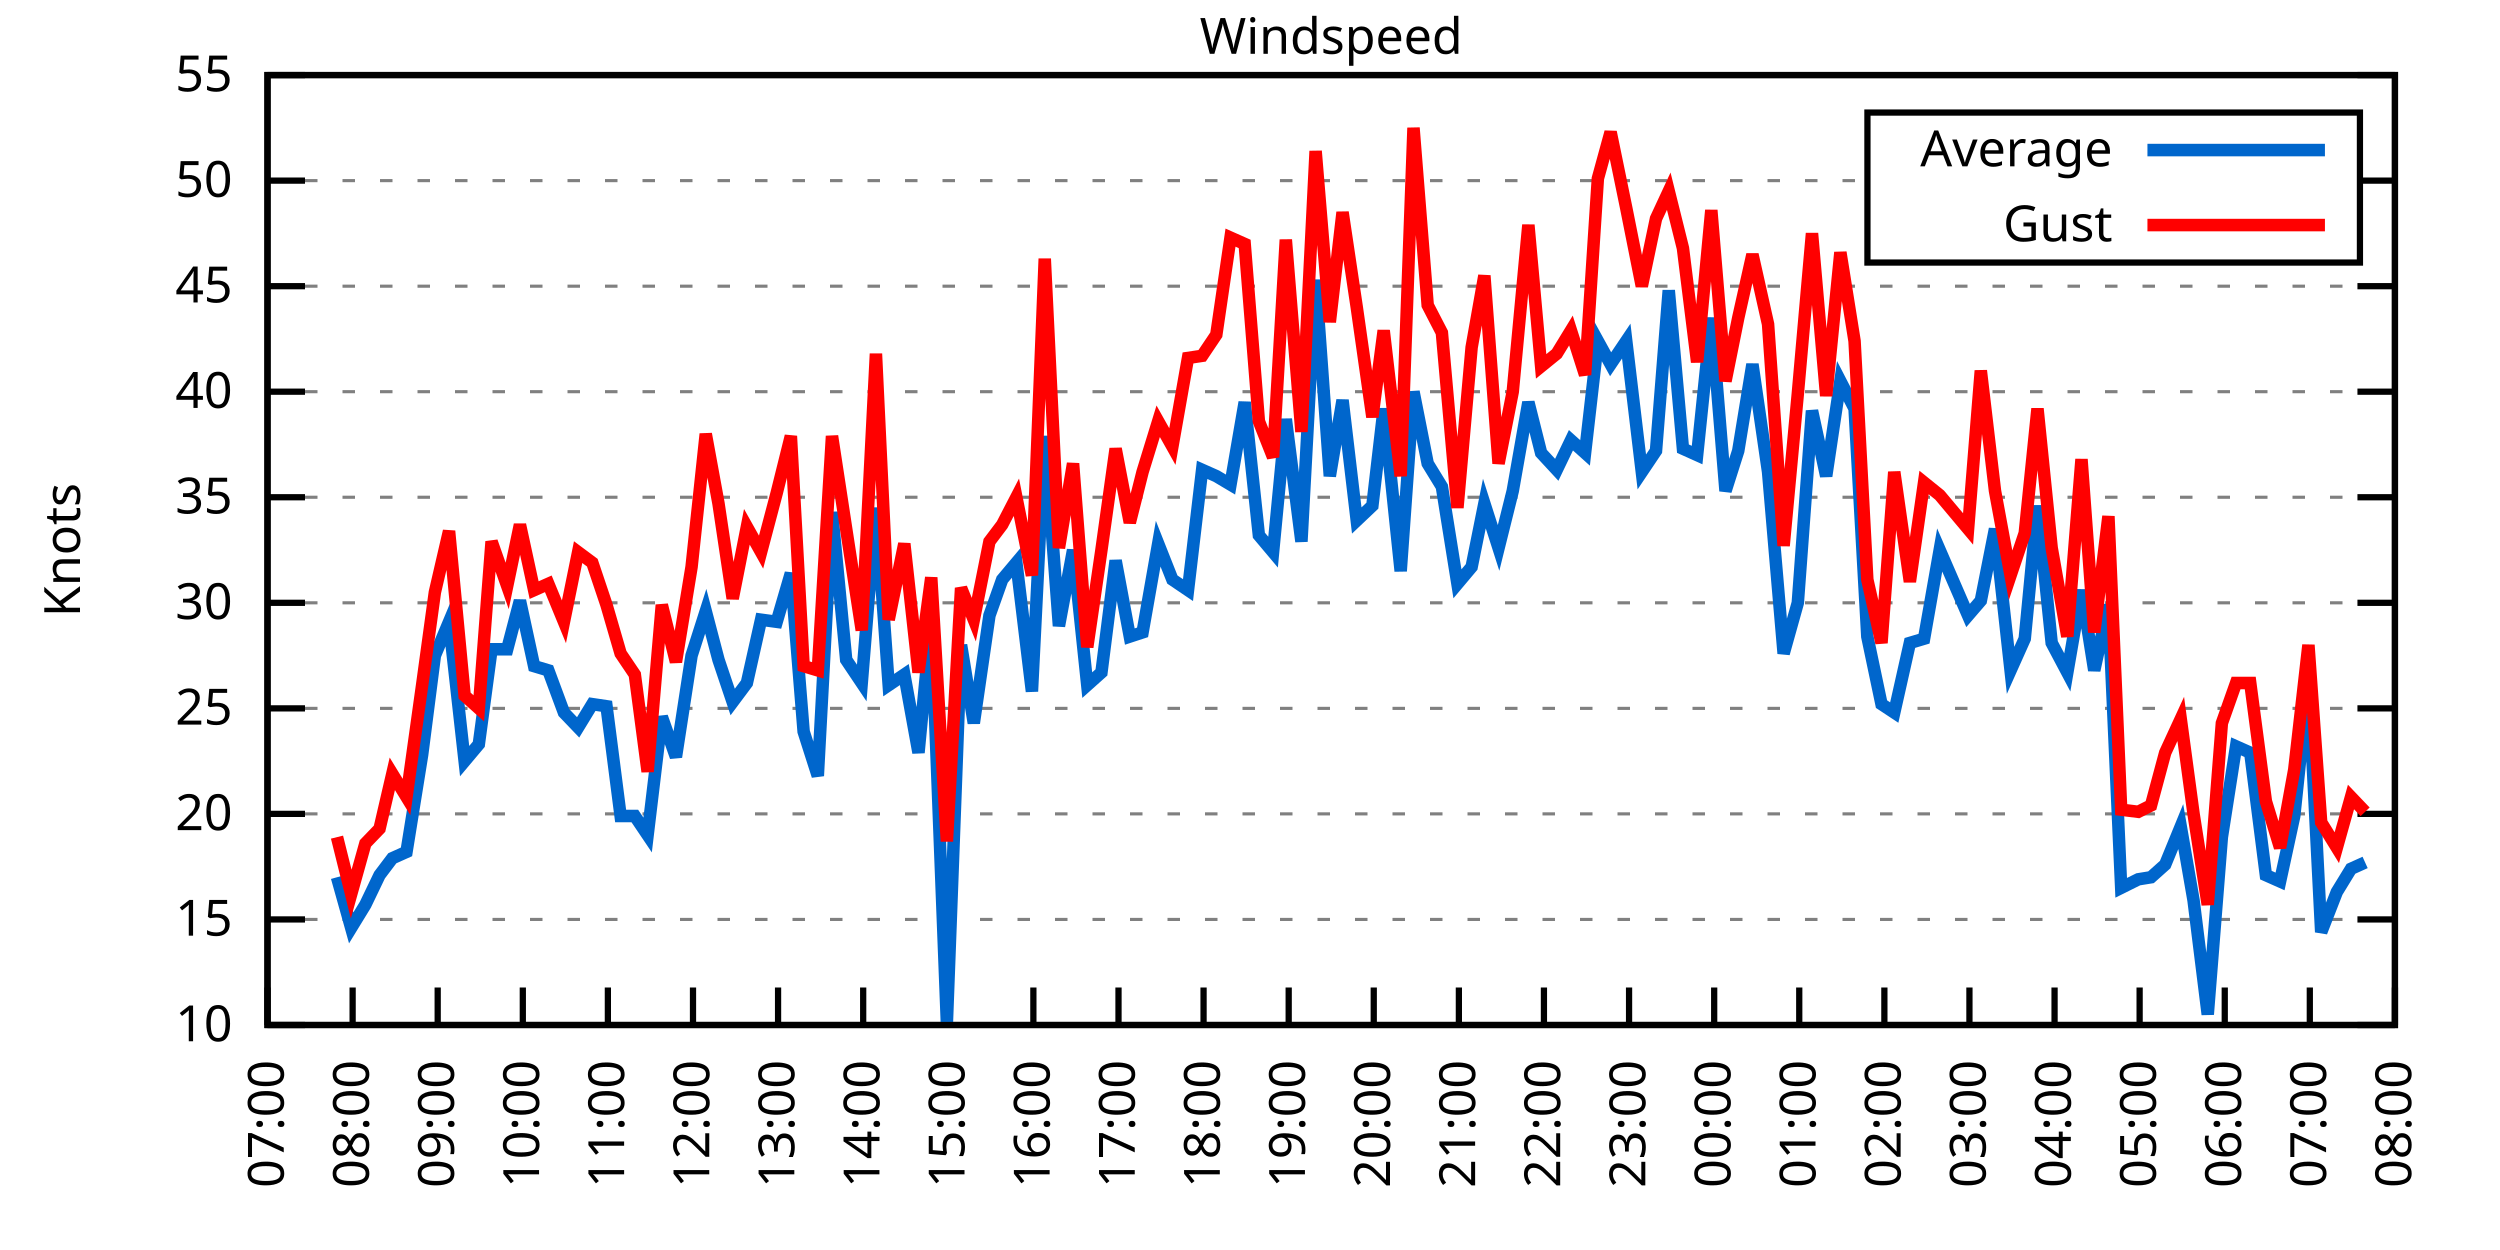
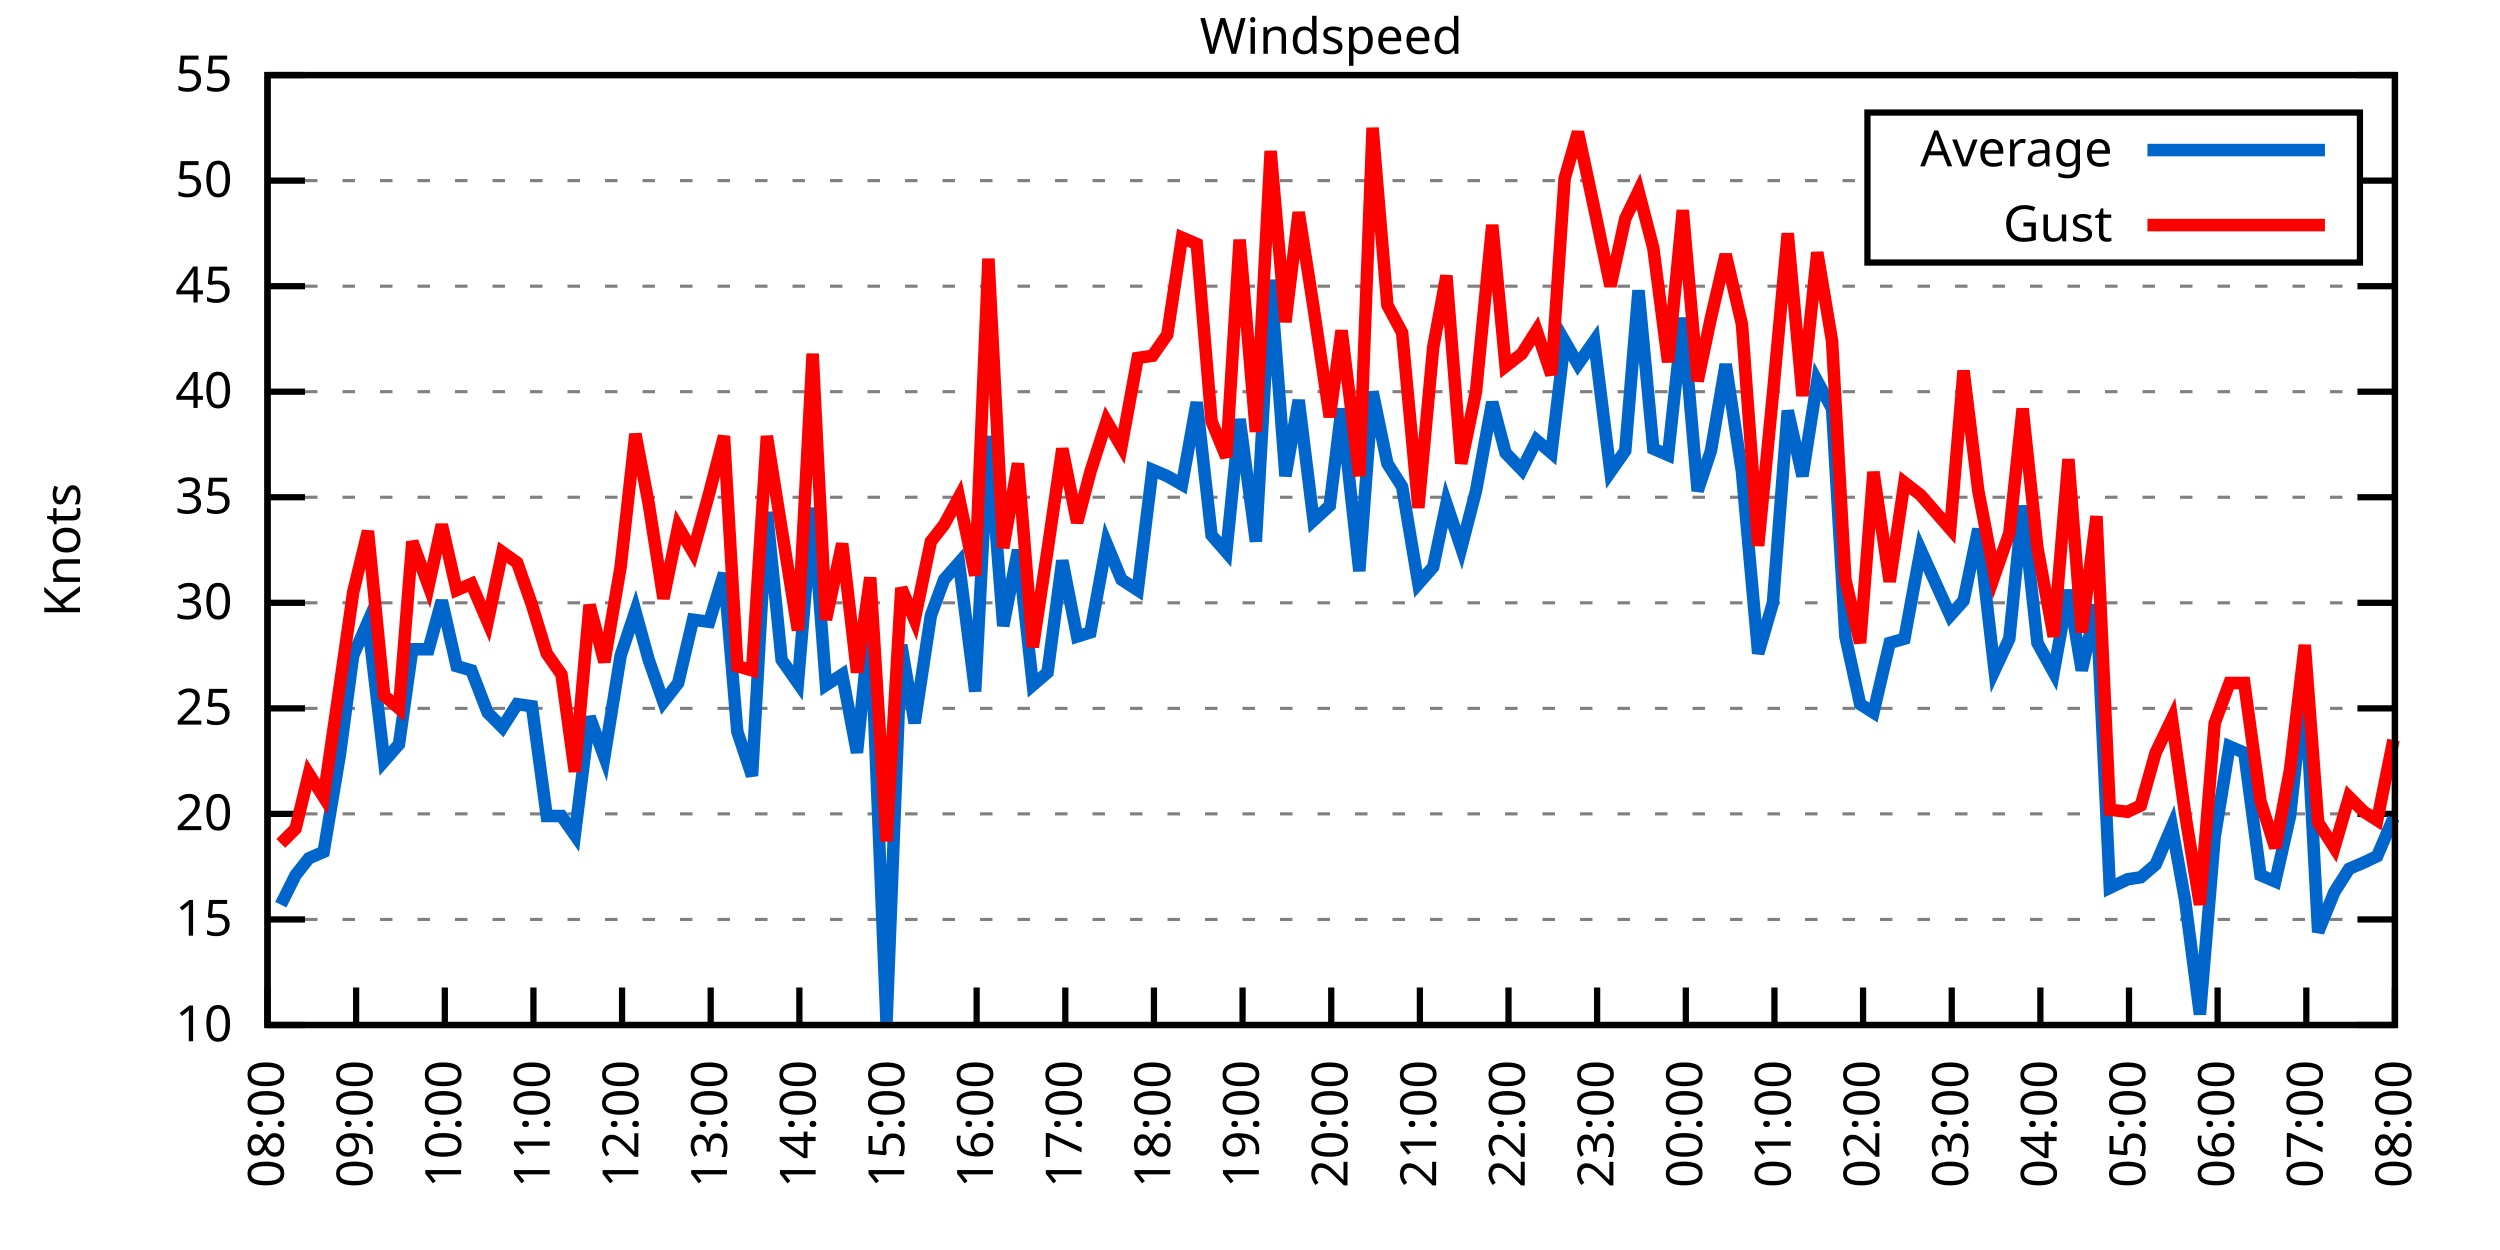
<svg xmlns="http://www.w3.org/2000/svg" xmlns:xlink="http://www.w3.org/1999/xlink" width="400" height="200" viewBox="0 0 400 200">
  <g id="gnuplot_canvas">
    <rect x="0" y="0" width="400" height="200" fill="none" />
    <defs>
      <circle id="gpDot" r="0.5" stroke-width="0.5" stroke="currentColor" />
      <path id="gpPt0" stroke-width="0.333" stroke="currentColor" d="M-1,0 h2 M0,-1 v2" />
      <path id="gpPt1" stroke-width="0.333" stroke="currentColor" d="M-1,-1 L1,1 M1,-1 L-1,1" />
      <path id="gpPt2" stroke-width="0.333" stroke="currentColor" d="M-1,0 L1,0 M0,-1 L0,1 M-1,-1 L1,1 M-1,1 L1,-1" />
      <rect id="gpPt3" stroke-width="0.333" stroke="currentColor" x="-1" y="-1" width="2" height="2" />
      <rect id="gpPt4" stroke-width="0.333" stroke="currentColor" fill="currentColor" x="-1" y="-1" width="2" height="2" />
      <circle id="gpPt5" stroke-width="0.333" stroke="currentColor" cx="0" cy="0" r="1" />
      <use xlink:href="#gpPt5" id="gpPt6" fill="currentColor" stroke="none" />
      <path id="gpPt7" stroke-width="0.333" stroke="currentColor" d="M0,-1.33 L-1.33,0.67 L1.33,0.67 z" />
      <use xlink:href="#gpPt7" id="gpPt8" fill="currentColor" stroke="none" />
      <use xlink:href="#gpPt7" id="gpPt9" stroke="currentColor" transform="rotate(180)" />
      <use xlink:href="#gpPt9" id="gpPt10" fill="currentColor" stroke="none" />
      <use xlink:href="#gpPt3" id="gpPt11" stroke="currentColor" transform="rotate(45)" />
      <use xlink:href="#gpPt11" id="gpPt12" fill="currentColor" stroke="none" />
      <path id="gpPt13" stroke-width="0.333" stroke="currentColor" d="M0,1.330 L1.265,0.411 L0.782,-1.067 L-0.782,-1.076 L-1.265,0.411 z" />
      <use xlink:href="#gpPt13" id="gpPt14" fill="currentColor" stroke="none" />
      <filter id="textbox" filterUnits="objectBoundingBox" x="0" y="0" height="1" width="1">
        <feFlood flood-color="white" flood-opacity="1" result="bgnd" />
        <feComposite in="SourceGraphic" in2="bgnd" operator="atop" />
      </filter>
      <filter id="greybox" filterUnits="objectBoundingBox" x="0" y="0" height="1" width="1">
        <feFlood flood-color="lightgrey" flood-opacity="1" result="grey" />
        <feComposite in="SourceGraphic" in2="grey" operator="atop" />
      </filter>
    </defs>
    <g fill="none" color="white" stroke="currentColor" stroke-width="1.00" stroke-linecap="butt" stroke-linejoin="miter">
</g>
    <g fill="none" color="black" stroke="currentColor" stroke-width="1.00" stroke-linecap="butt" stroke-linejoin="miter">
      <g stroke="none" shape-rendering="crispEdges">
        <polygon fill="rgb(255, 255, 255)" points="42.80,164.00 383.18,164.00 383.18,12.02 42.80,12.02 " />
      </g>
    </g>
    <g fill="none" color="black" stroke="currentColor" stroke-width="1.00" stroke-linecap="butt" stroke-linejoin="miter">
</g>
    <g fill="none" color="black" stroke="black" stroke-width="0.50" stroke-linecap="butt" stroke-linejoin="miter">
</g>
    <g fill="none" color="gray" stroke="currentColor" stroke-width="0.50" stroke-linecap="butt" stroke-linejoin="miter">
      <path stroke="gray" stroke-dasharray="2,4" class="gridline" d="M42.80,164.00 L383.19,164.00  " />
    </g>
    <g fill="none" color="gray" stroke="gray" stroke-width="1.00" stroke-linecap="butt" stroke-linejoin="miter">
</g>
    <g fill="none" color="black" stroke="currentColor" stroke-width="1.00" stroke-linecap="butt" stroke-linejoin="miter">
      <path stroke="black" d="M42.80,164.00 L48.80,164.00 M383.19,164.00 L377.19,164.00  " />
      <g transform="translate(37.20,166.60)" stroke="none" fill="black" font-family="Sans" font-size="8.00" text-anchor="end">
        <text>
          <tspan font-family="Sans"> 10</tspan>
        </text>
      </g>
    </g>
    <g fill="none" color="black" stroke="currentColor" stroke-width="1.00" stroke-linecap="butt" stroke-linejoin="miter">
</g>
    <g fill="none" color="black" stroke="black" stroke-width="0.50" stroke-linecap="butt" stroke-linejoin="miter">
</g>
    <g fill="none" color="gray" stroke="currentColor" stroke-width="0.50" stroke-linecap="butt" stroke-linejoin="miter">
      <path stroke="gray" stroke-dasharray="2,4" class="gridline" d="M42.80,147.11 L383.19,147.11  " />
    </g>
    <g fill="none" color="gray" stroke="gray" stroke-width="1.00" stroke-linecap="butt" stroke-linejoin="miter">
</g>
    <g fill="none" color="black" stroke="currentColor" stroke-width="1.00" stroke-linecap="butt" stroke-linejoin="miter">
      <path stroke="black" d="M42.80,147.11 L48.80,147.11 M383.19,147.11 L377.19,147.11  " />
      <g transform="translate(37.20,149.71)" stroke="none" fill="black" font-family="Sans" font-size="8.00" text-anchor="end">
        <text>
          <tspan font-family="Sans"> 15</tspan>
        </text>
      </g>
    </g>
    <g fill="none" color="black" stroke="currentColor" stroke-width="1.00" stroke-linecap="butt" stroke-linejoin="miter">
</g>
    <g fill="none" color="black" stroke="black" stroke-width="0.50" stroke-linecap="butt" stroke-linejoin="miter">
</g>
    <g fill="none" color="gray" stroke="currentColor" stroke-width="0.50" stroke-linecap="butt" stroke-linejoin="miter">
      <path stroke="gray" stroke-dasharray="2,4" class="gridline" d="M42.80,130.22 L383.19,130.22  " />
    </g>
    <g fill="none" color="gray" stroke="gray" stroke-width="1.00" stroke-linecap="butt" stroke-linejoin="miter">
</g>
    <g fill="none" color="black" stroke="currentColor" stroke-width="1.00" stroke-linecap="butt" stroke-linejoin="miter">
      <path stroke="black" d="M42.80,130.22 L48.80,130.22 M383.19,130.22 L377.19,130.22  " />
      <g transform="translate(37.20,132.82)" stroke="none" fill="black" font-family="Sans" font-size="8.00" text-anchor="end">
        <text>
          <tspan font-family="Sans"> 20</tspan>
        </text>
      </g>
    </g>
    <g fill="none" color="black" stroke="currentColor" stroke-width="1.00" stroke-linecap="butt" stroke-linejoin="miter">
</g>
    <g fill="none" color="black" stroke="black" stroke-width="0.50" stroke-linecap="butt" stroke-linejoin="miter">
</g>
    <g fill="none" color="gray" stroke="currentColor" stroke-width="0.50" stroke-linecap="butt" stroke-linejoin="miter">
      <path stroke="gray" stroke-dasharray="2,4" class="gridline" d="M42.80,113.34 L383.19,113.34  " />
    </g>
    <g fill="none" color="gray" stroke="gray" stroke-width="1.00" stroke-linecap="butt" stroke-linejoin="miter">
</g>
    <g fill="none" color="black" stroke="currentColor" stroke-width="1.00" stroke-linecap="butt" stroke-linejoin="miter">
      <path stroke="black" d="M42.80,113.34 L48.80,113.34 M383.19,113.34 L377.19,113.34  " />
      <g transform="translate(37.20,115.94)" stroke="none" fill="black" font-family="Sans" font-size="8.00" text-anchor="end">
        <text>
          <tspan font-family="Sans"> 25</tspan>
        </text>
      </g>
    </g>
    <g fill="none" color="black" stroke="currentColor" stroke-width="1.00" stroke-linecap="butt" stroke-linejoin="miter">
</g>
    <g fill="none" color="black" stroke="black" stroke-width="0.50" stroke-linecap="butt" stroke-linejoin="miter">
</g>
    <g fill="none" color="gray" stroke="currentColor" stroke-width="0.50" stroke-linecap="butt" stroke-linejoin="miter">
      <path stroke="gray" stroke-dasharray="2,4" class="gridline" d="M42.80,96.45 L383.19,96.45  " />
    </g>
    <g fill="none" color="gray" stroke="gray" stroke-width="1.00" stroke-linecap="butt" stroke-linejoin="miter">
</g>
    <g fill="none" color="black" stroke="currentColor" stroke-width="1.00" stroke-linecap="butt" stroke-linejoin="miter">
      <path stroke="black" d="M42.80,96.45 L48.80,96.45 M383.19,96.45 L377.19,96.45  " />
      <g transform="translate(37.20,99.05)" stroke="none" fill="black" font-family="Sans" font-size="8.00" text-anchor="end">
        <text>
          <tspan font-family="Sans"> 30</tspan>
        </text>
      </g>
    </g>
    <g fill="none" color="black" stroke="currentColor" stroke-width="1.00" stroke-linecap="butt" stroke-linejoin="miter">
</g>
    <g fill="none" color="black" stroke="black" stroke-width="0.50" stroke-linecap="butt" stroke-linejoin="miter">
</g>
    <g fill="none" color="gray" stroke="currentColor" stroke-width="0.50" stroke-linecap="butt" stroke-linejoin="miter">
      <path stroke="gray" stroke-dasharray="2,4" class="gridline" d="M42.80,79.56 L383.19,79.56  " />
    </g>
    <g fill="none" color="gray" stroke="gray" stroke-width="1.00" stroke-linecap="butt" stroke-linejoin="miter">
</g>
    <g fill="none" color="black" stroke="currentColor" stroke-width="1.00" stroke-linecap="butt" stroke-linejoin="miter">
      <path stroke="black" d="M42.80,79.56 L48.80,79.56 M383.19,79.56 L377.19,79.56  " />
      <g transform="translate(37.20,82.16)" stroke="none" fill="black" font-family="Sans" font-size="8.00" text-anchor="end">
        <text>
          <tspan font-family="Sans"> 35</tspan>
        </text>
      </g>
    </g>
    <g fill="none" color="black" stroke="currentColor" stroke-width="1.00" stroke-linecap="butt" stroke-linejoin="miter">
</g>
    <g fill="none" color="black" stroke="black" stroke-width="0.50" stroke-linecap="butt" stroke-linejoin="miter">
</g>
    <g fill="none" color="gray" stroke="currentColor" stroke-width="0.50" stroke-linecap="butt" stroke-linejoin="miter">
      <path stroke="gray" stroke-dasharray="2,4" class="gridline" d="M42.80,62.67 L383.19,62.67  " />
    </g>
    <g fill="none" color="gray" stroke="gray" stroke-width="1.00" stroke-linecap="butt" stroke-linejoin="miter">
</g>
    <g fill="none" color="black" stroke="currentColor" stroke-width="1.00" stroke-linecap="butt" stroke-linejoin="miter">
      <path stroke="black" d="M42.80,62.67 L48.80,62.67 M383.19,62.67 L377.19,62.67  " />
      <g transform="translate(37.20,65.27)" stroke="none" fill="black" font-family="Sans" font-size="8.00" text-anchor="end">
        <text>
          <tspan font-family="Sans"> 40</tspan>
        </text>
      </g>
    </g>
    <g fill="none" color="black" stroke="currentColor" stroke-width="1.00" stroke-linecap="butt" stroke-linejoin="miter">
</g>
    <g fill="none" color="black" stroke="black" stroke-width="0.50" stroke-linecap="butt" stroke-linejoin="miter">
</g>
    <g fill="none" color="gray" stroke="currentColor" stroke-width="0.50" stroke-linecap="butt" stroke-linejoin="miter">
      <path stroke="gray" stroke-dasharray="2,4" class="gridline" d="M42.80,45.79 L383.19,45.79  " />
    </g>
    <g fill="none" color="gray" stroke="gray" stroke-width="1.00" stroke-linecap="butt" stroke-linejoin="miter">
</g>
    <g fill="none" color="black" stroke="currentColor" stroke-width="1.00" stroke-linecap="butt" stroke-linejoin="miter">
      <path stroke="black" d="M42.80,45.79 L48.80,45.79 M383.19,45.79 L377.19,45.79  " />
      <g transform="translate(37.20,48.39)" stroke="none" fill="black" font-family="Sans" font-size="8.00" text-anchor="end">
        <text>
          <tspan font-family="Sans"> 45</tspan>
        </text>
      </g>
    </g>
    <g fill="none" color="black" stroke="currentColor" stroke-width="1.00" stroke-linecap="butt" stroke-linejoin="miter">
</g>
    <g fill="none" color="black" stroke="black" stroke-width="0.50" stroke-linecap="butt" stroke-linejoin="miter">
</g>
    <g fill="none" color="gray" stroke="currentColor" stroke-width="0.50" stroke-linecap="butt" stroke-linejoin="miter">
      <path stroke="gray" stroke-dasharray="2,4" class="gridline" d="M42.80,28.90 L298.79,28.90 M377.59,28.90 L383.19,28.90  " />
    </g>
    <g fill="none" color="gray" stroke="gray" stroke-width="1.00" stroke-linecap="butt" stroke-linejoin="miter">
</g>
    <g fill="none" color="black" stroke="currentColor" stroke-width="1.00" stroke-linecap="butt" stroke-linejoin="miter">
      <path stroke="black" d="M42.80,28.90 L48.80,28.90 M383.19,28.90 L377.19,28.90  " />
      <g transform="translate(37.20,31.50)" stroke="none" fill="black" font-family="Sans" font-size="8.00" text-anchor="end">
        <text>
          <tspan font-family="Sans"> 50</tspan>
        </text>
      </g>
    </g>
    <g fill="none" color="black" stroke="currentColor" stroke-width="1.00" stroke-linecap="butt" stroke-linejoin="miter">
</g>
    <g fill="none" color="black" stroke="black" stroke-width="0.50" stroke-linecap="butt" stroke-linejoin="miter">
</g>
    <g fill="none" color="gray" stroke="currentColor" stroke-width="0.50" stroke-linecap="butt" stroke-linejoin="miter">
      <path stroke="gray" stroke-dasharray="2,4" class="gridline" d="M42.80,12.01 L383.19,12.01  " />
    </g>
    <g fill="none" color="gray" stroke="gray" stroke-width="1.00" stroke-linecap="butt" stroke-linejoin="miter">
</g>
    <g fill="none" color="black" stroke="currentColor" stroke-width="1.00" stroke-linecap="butt" stroke-linejoin="miter">
      <path stroke="black" d="M42.80,12.01 L48.80,12.01 M383.19,12.01 L377.19,12.01  " />
      <g transform="translate(37.20,14.61)" stroke="none" fill="black" font-family="Sans" font-size="8.00" text-anchor="end">
        <text>
          <tspan font-family="Sans"> 55</tspan>
        </text>
      </g>
    </g>
    <g fill="none" color="black" stroke="currentColor" stroke-width="1.00" stroke-linecap="butt" stroke-linejoin="miter">
      <path stroke="black" d="M42.80,164.00 L42.80,158.00  " />
      <g transform="translate(45.40,169.60) rotate(270.00)" stroke="none" fill="black" font-family="Sans" font-size="8.00" text-anchor="end">
        <text>
-           <tspan font-family="Sans">07:00</tspan>
-         </text>
-       </g>
-     </g>
-     <g fill="none" color="black" stroke="currentColor" stroke-width="1.00" stroke-linecap="butt" stroke-linejoin="miter">
-       <path stroke="black" d="M56.42,164.00 L56.42,158.00  " />
-       <g transform="translate(59.02,169.60) rotate(270.00)" stroke="none" fill="black" font-family="Sans" font-size="8.00" text-anchor="end">
-         <text>
          <tspan font-family="Sans">08:00</tspan>
        </text>
      </g>
    </g>
    <g fill="none" color="black" stroke="currentColor" stroke-width="1.00" stroke-linecap="butt" stroke-linejoin="miter">
-       <path stroke="black" d="M70.03,164.00 L70.03,158.00  " />
-       <g transform="translate(72.63,169.60) rotate(270.00)" stroke="none" fill="black" font-family="Sans" font-size="8.00" text-anchor="end">
+       <path stroke="black" d="M56.98,164.00 L56.98,158.00  " />
+       <g transform="translate(59.58,169.60) rotate(270.00)" stroke="none" fill="black" font-family="Sans" font-size="8.00" text-anchor="end">
        <text>
          <tspan font-family="Sans">09:00</tspan>
        </text>
      </g>
    </g>
    <g fill="none" color="black" stroke="currentColor" stroke-width="1.00" stroke-linecap="butt" stroke-linejoin="miter">
-       <path stroke="black" d="M83.65,164.00 L83.65,158.00  " />
-       <g transform="translate(86.25,169.60) rotate(270.00)" stroke="none" fill="black" font-family="Sans" font-size="8.00" text-anchor="end">
+       <path stroke="black" d="M71.17,164.00 L71.17,158.00  " />
+       <g transform="translate(73.77,169.60) rotate(270.00)" stroke="none" fill="black" font-family="Sans" font-size="8.00" text-anchor="end">
        <text>
          <tspan font-family="Sans">10:00</tspan>
        </text>
      </g>
    </g>
    <g fill="none" color="black" stroke="currentColor" stroke-width="1.00" stroke-linecap="butt" stroke-linejoin="miter">
-       <path stroke="black" d="M97.26,164.00 L97.26,158.00  " />
-       <g transform="translate(99.86,169.60) rotate(270.00)" stroke="none" fill="black" font-family="Sans" font-size="8.00" text-anchor="end">
+       <path stroke="black" d="M85.35,164.00 L85.35,158.00  " />
+       <g transform="translate(87.95,169.60) rotate(270.00)" stroke="none" fill="black" font-family="Sans" font-size="8.00" text-anchor="end">
        <text>
          <tspan font-family="Sans">11:00</tspan>
        </text>
      </g>
    </g>
    <g fill="none" color="black" stroke="currentColor" stroke-width="1.00" stroke-linecap="butt" stroke-linejoin="miter">
-       <path stroke="black" d="M110.88,164.00 L110.88,158.00  " />
-       <g transform="translate(113.48,169.60) rotate(270.00)" stroke="none" fill="black" font-family="Sans" font-size="8.00" text-anchor="end">
+       <path stroke="black" d="M99.53,164.00 L99.53,158.00  " />
+       <g transform="translate(102.13,169.60) rotate(270.00)" stroke="none" fill="black" font-family="Sans" font-size="8.00" text-anchor="end">
        <text>
          <tspan font-family="Sans">12:00</tspan>
        </text>
      </g>
    </g>
    <g fill="none" color="black" stroke="currentColor" stroke-width="1.00" stroke-linecap="butt" stroke-linejoin="miter">
-       <path stroke="black" d="M124.49,164.00 L124.49,158.00  " />
-       <g transform="translate(127.09,169.60) rotate(270.00)" stroke="none" fill="black" font-family="Sans" font-size="8.00" text-anchor="end">
+       <path stroke="black" d="M113.71,164.00 L113.71,158.00  " />
+       <g transform="translate(116.31,169.60) rotate(270.00)" stroke="none" fill="black" font-family="Sans" font-size="8.00" text-anchor="end">
        <text>
          <tspan font-family="Sans">13:00</tspan>
        </text>
      </g>
    </g>
    <g fill="none" color="black" stroke="currentColor" stroke-width="1.00" stroke-linecap="butt" stroke-linejoin="miter">
-       <path stroke="black" d="M138.11,164.00 L138.11,158.00  " />
-       <g transform="translate(140.71,169.60) rotate(270.00)" stroke="none" fill="black" font-family="Sans" font-size="8.00" text-anchor="end">
+       <path stroke="black" d="M127.90,164.00 L127.90,158.00  " />
+       <g transform="translate(130.50,169.60) rotate(270.00)" stroke="none" fill="black" font-family="Sans" font-size="8.00" text-anchor="end">
        <text>
          <tspan font-family="Sans">14:00</tspan>
        </text>
      </g>
    </g>
    <g fill="none" color="black" stroke="currentColor" stroke-width="1.00" stroke-linecap="butt" stroke-linejoin="miter">
-       <path stroke="black" d="M151.72,164.00 L151.72,158.00  " />
-       <g transform="translate(154.32,169.60) rotate(270.00)" stroke="none" fill="black" font-family="Sans" font-size="8.00" text-anchor="end">
+       <path stroke="black" d="M142.08,164.00 L142.08,158.00  " />
+       <g transform="translate(144.68,169.60) rotate(270.00)" stroke="none" fill="black" font-family="Sans" font-size="8.00" text-anchor="end">
        <text>
          <tspan font-family="Sans">15:00</tspan>
        </text>
      </g>
    </g>
    <g fill="none" color="black" stroke="currentColor" stroke-width="1.00" stroke-linecap="butt" stroke-linejoin="miter">
-       <path stroke="black" d="M165.34,164.00 L165.34,158.00  " />
-       <g transform="translate(167.94,169.60) rotate(270.00)" stroke="none" fill="black" font-family="Sans" font-size="8.00" text-anchor="end">
+       <path stroke="black" d="M156.26,164.00 L156.26,158.00  " />
+       <g transform="translate(158.86,169.60) rotate(270.00)" stroke="none" fill="black" font-family="Sans" font-size="8.00" text-anchor="end">
        <text>
          <tspan font-family="Sans">16:00</tspan>
        </text>
      </g>
    </g>
    <g fill="none" color="black" stroke="currentColor" stroke-width="1.00" stroke-linecap="butt" stroke-linejoin="miter">
-       <path stroke="black" d="M178.96,164.00 L178.96,158.00  " />
-       <g transform="translate(181.56,169.60) rotate(270.00)" stroke="none" fill="black" font-family="Sans" font-size="8.00" text-anchor="end">
+       <path stroke="black" d="M170.45,164.00 L170.45,158.00  " />
+       <g transform="translate(173.05,169.60) rotate(270.00)" stroke="none" fill="black" font-family="Sans" font-size="8.00" text-anchor="end">
        <text>
          <tspan font-family="Sans">17:00</tspan>
        </text>
      </g>
    </g>
    <g fill="none" color="black" stroke="currentColor" stroke-width="1.00" stroke-linecap="butt" stroke-linejoin="miter">
-       <path stroke="black" d="M192.57,164.00 L192.57,158.00  " />
-       <g transform="translate(195.17,169.60) rotate(270.00)" stroke="none" fill="black" font-family="Sans" font-size="8.00" text-anchor="end">
+       <path stroke="black" d="M184.63,164.00 L184.63,158.00  " />
+       <g transform="translate(187.23,169.60) rotate(270.00)" stroke="none" fill="black" font-family="Sans" font-size="8.00" text-anchor="end">
        <text>
          <tspan font-family="Sans">18:00</tspan>
        </text>
      </g>
    </g>
    <g fill="none" color="black" stroke="currentColor" stroke-width="1.00" stroke-linecap="butt" stroke-linejoin="miter">
-       <path stroke="black" d="M206.19,164.00 L206.19,158.00  " />
-       <g transform="translate(208.79,169.60) rotate(270.00)" stroke="none" fill="black" font-family="Sans" font-size="8.00" text-anchor="end">
+       <path stroke="black" d="M198.81,164.00 L198.81,158.00  " />
+       <g transform="translate(201.41,169.60) rotate(270.00)" stroke="none" fill="black" font-family="Sans" font-size="8.00" text-anchor="end">
        <text>
          <tspan font-family="Sans">19:00</tspan>
        </text>
      </g>
    </g>
    <g fill="none" color="black" stroke="currentColor" stroke-width="1.00" stroke-linecap="butt" stroke-linejoin="miter">
-       <path stroke="black" d="M219.80,164.00 L219.80,158.00  " />
-       <g transform="translate(222.40,169.60) rotate(270.00)" stroke="none" fill="black" font-family="Sans" font-size="8.00" text-anchor="end">
+       <path stroke="black" d="M213.00,164.00 L213.00,158.00  " />
+       <g transform="translate(215.60,169.60) rotate(270.00)" stroke="none" fill="black" font-family="Sans" font-size="8.00" text-anchor="end">
        <text>
          <tspan font-family="Sans">20:00</tspan>
        </text>
      </g>
    </g>
    <g fill="none" color="black" stroke="currentColor" stroke-width="1.00" stroke-linecap="butt" stroke-linejoin="miter">
-       <path stroke="black" d="M233.42,164.00 L233.42,158.00  " />
-       <g transform="translate(236.02,169.60) rotate(270.00)" stroke="none" fill="black" font-family="Sans" font-size="8.00" text-anchor="end">
+       <path stroke="black" d="M227.18,164.00 L227.18,158.00  " />
+       <g transform="translate(229.78,169.60) rotate(270.00)" stroke="none" fill="black" font-family="Sans" font-size="8.00" text-anchor="end">
        <text>
          <tspan font-family="Sans">21:00</tspan>
        </text>
      </g>
    </g>
    <g fill="none" color="black" stroke="currentColor" stroke-width="1.00" stroke-linecap="butt" stroke-linejoin="miter">
-       <path stroke="black" d="M247.03,164.00 L247.03,158.00  " />
-       <g transform="translate(249.63,169.60) rotate(270.00)" stroke="none" fill="black" font-family="Sans" font-size="8.00" text-anchor="end">
+       <path stroke="black" d="M241.36,164.00 L241.36,158.00  " />
+       <g transform="translate(243.96,169.60) rotate(270.00)" stroke="none" fill="black" font-family="Sans" font-size="8.00" text-anchor="end">
        <text>
          <tspan font-family="Sans">22:00</tspan>
        </text>
      </g>
    </g>
    <g fill="none" color="black" stroke="currentColor" stroke-width="1.00" stroke-linecap="butt" stroke-linejoin="miter">
-       <path stroke="black" d="M260.65,164.00 L260.65,158.00  " />
-       <g transform="translate(263.25,169.60) rotate(270.00)" stroke="none" fill="black" font-family="Sans" font-size="8.00" text-anchor="end">
+       <path stroke="black" d="M255.54,164.00 L255.54,158.00  " />
+       <g transform="translate(258.14,169.60) rotate(270.00)" stroke="none" fill="black" font-family="Sans" font-size="8.00" text-anchor="end">
        <text>
          <tspan font-family="Sans">23:00</tspan>
        </text>
      </g>
    </g>
    <g fill="none" color="black" stroke="currentColor" stroke-width="1.00" stroke-linecap="butt" stroke-linejoin="miter">
-       <path stroke="black" d="M274.27,164.00 L274.27,158.00  " />
-       <g transform="translate(276.87,169.60) rotate(270.00)" stroke="none" fill="black" font-family="Sans" font-size="8.00" text-anchor="end">
+       <path stroke="black" d="M269.73,164.00 L269.73,158.00  " />
+       <g transform="translate(272.33,169.60) rotate(270.00)" stroke="none" fill="black" font-family="Sans" font-size="8.00" text-anchor="end">
        <text>
          <tspan font-family="Sans">00:00</tspan>
        </text>
      </g>
    </g>
    <g fill="none" color="black" stroke="currentColor" stroke-width="1.00" stroke-linecap="butt" stroke-linejoin="miter">
-       <path stroke="black" d="M287.88,164.00 L287.88,158.00  " />
-       <g transform="translate(290.48,169.60) rotate(270.00)" stroke="none" fill="black" font-family="Sans" font-size="8.00" text-anchor="end">
+       <path stroke="black" d="M283.91,164.00 L283.91,158.00  " />
+       <g transform="translate(286.51,169.60) rotate(270.00)" stroke="none" fill="black" font-family="Sans" font-size="8.00" text-anchor="end">
        <text>
          <tspan font-family="Sans">01:00</tspan>
        </text>
      </g>
    </g>
    <g fill="none" color="black" stroke="currentColor" stroke-width="1.00" stroke-linecap="butt" stroke-linejoin="miter">
-       <path stroke="black" d="M301.50,164.00 L301.50,158.00  " />
-       <g transform="translate(304.10,169.60) rotate(270.00)" stroke="none" fill="black" font-family="Sans" font-size="8.00" text-anchor="end">
+       <path stroke="black" d="M298.09,164.00 L298.09,158.00  " />
+       <g transform="translate(300.69,169.60) rotate(270.00)" stroke="none" fill="black" font-family="Sans" font-size="8.00" text-anchor="end">
        <text>
          <tspan font-family="Sans">02:00</tspan>
        </text>
      </g>
    </g>
    <g fill="none" color="black" stroke="currentColor" stroke-width="1.00" stroke-linecap="butt" stroke-linejoin="miter">
-       <path stroke="black" d="M315.11,164.00 L315.11,158.00  " />
-       <g transform="translate(317.71,169.60) rotate(270.00)" stroke="none" fill="black" font-family="Sans" font-size="8.00" text-anchor="end">
+       <path stroke="black" d="M312.28,164.00 L312.28,158.00  " />
+       <g transform="translate(314.88,169.60) rotate(270.00)" stroke="none" fill="black" font-family="Sans" font-size="8.00" text-anchor="end">
        <text>
          <tspan font-family="Sans">03:00</tspan>
        </text>
      </g>
    </g>
    <g fill="none" color="black" stroke="currentColor" stroke-width="1.00" stroke-linecap="butt" stroke-linejoin="miter">
-       <path stroke="black" d="M328.73,164.00 L328.73,158.00  " />
-       <g transform="translate(331.33,169.60) rotate(270.00)" stroke="none" fill="black" font-family="Sans" font-size="8.00" text-anchor="end">
+       <path stroke="black" d="M326.46,164.00 L326.46,158.00  " />
+       <g transform="translate(329.06,169.60) rotate(270.00)" stroke="none" fill="black" font-family="Sans" font-size="8.00" text-anchor="end">
        <text>
          <tspan font-family="Sans">04:00</tspan>
        </text>
      </g>
    </g>
    <g fill="none" color="black" stroke="currentColor" stroke-width="1.00" stroke-linecap="butt" stroke-linejoin="miter">
-       <path stroke="black" d="M342.34,164.00 L342.34,158.00  " />
-       <g transform="translate(344.94,169.60) rotate(270.00)" stroke="none" fill="black" font-family="Sans" font-size="8.00" text-anchor="end">
+       <path stroke="black" d="M340.64,164.00 L340.64,158.00  " />
+       <g transform="translate(343.24,169.60) rotate(270.00)" stroke="none" fill="black" font-family="Sans" font-size="8.00" text-anchor="end">
        <text>
          <tspan font-family="Sans">05:00</tspan>
        </text>
      </g>
    </g>
    <g fill="none" color="black" stroke="currentColor" stroke-width="1.00" stroke-linecap="butt" stroke-linejoin="miter">
-       <path stroke="black" d="M355.96,164.00 L355.96,158.00  " />
-       <g transform="translate(358.56,169.60) rotate(270.00)" stroke="none" fill="black" font-family="Sans" font-size="8.00" text-anchor="end">
+       <path stroke="black" d="M354.82,164.00 L354.82,158.00  " />
+       <g transform="translate(357.42,169.60) rotate(270.00)" stroke="none" fill="black" font-family="Sans" font-size="8.00" text-anchor="end">
        <text>
          <tspan font-family="Sans">06:00</tspan>
        </text>
      </g>
    </g>
    <g fill="none" color="black" stroke="currentColor" stroke-width="1.00" stroke-linecap="butt" stroke-linejoin="miter">
-       <path stroke="black" d="M369.57,164.00 L369.57,158.00  " />
-       <g transform="translate(372.17,169.60) rotate(270.00)" stroke="none" fill="black" font-family="Sans" font-size="8.00" text-anchor="end">
+       <path stroke="black" d="M369.01,164.00 L369.01,158.00  " />
+       <g transform="translate(371.61,169.60) rotate(270.00)" stroke="none" fill="black" font-family="Sans" font-size="8.00" text-anchor="end">
        <text>
          <tspan font-family="Sans">07:00</tspan>
        </text>
      </g>
    </g>
    <g fill="none" color="black" stroke="currentColor" stroke-width="1.00" stroke-linecap="butt" stroke-linejoin="miter">
      <path stroke="black" d="M383.19,164.00 L383.19,158.00  " />
      <g transform="translate(385.79,169.60) rotate(270.00)" stroke="none" fill="black" font-family="Sans" font-size="8.00" text-anchor="end">
        <text>
          <tspan font-family="Sans">08:00</tspan>
        </text>
      </g>
    </g>
    <g fill="none" color="black" stroke="currentColor" stroke-width="1.00" stroke-linecap="butt" stroke-linejoin="miter">
</g>
    <g fill="none" color="black" stroke="currentColor" stroke-width="1.00" stroke-linecap="butt" stroke-linejoin="miter">
      <path stroke="black" d="M42.80,12.01 L42.80,164.00 L383.19,164.00 L383.19,12.01 L42.80,12.01 Z  " />
    </g>
    <g fill="none" color="black" stroke="currentColor" stroke-width="1.00" stroke-linecap="butt" stroke-linejoin="miter">
</g>
    <g fill="none" color="black" stroke="currentColor" stroke-width="1.00" stroke-linecap="butt" stroke-linejoin="miter">
      <path stroke="black" d="M298.79,42.01 L298.79,18.01 L377.59,18.01 L377.59,42.01 L298.79,42.01 Z  " />
    </g>
    <g id="Windspeed_plot_1">
      <g fill="none" color="white" stroke="black" stroke-width="2.00" stroke-linecap="butt" stroke-linejoin="miter">
</g>
      <g fill="none" color="black" stroke="currentColor" stroke-width="2.00" stroke-linecap="butt" stroke-linejoin="miter">
        <g transform="translate(337.99,26.61)" stroke="none" fill="black" font-family="Sans" font-size="8.00" text-anchor="end">
          <text>
            <tspan font-family="Sans">Average</tspan>
          </text>
        </g>
      </g>
      <g fill="none" color="black" stroke="currentColor" stroke-width="2.00" stroke-linecap="butt" stroke-linejoin="miter">
-         <path stroke="rgb(  0, 102, 204)" d="M343.59,24.01 L371.99,24.01 M53.92,140.36 L56.19,148.46 L58.46,144.75 L60.73,140.02 L62.77,137.32 L65.04,136.30   L67.54,120.77 L69.58,104.89 L71.85,99.49 L74.34,121.78 L76.61,119.08 L78.65,103.88 L81.15,103.88 L83.19,96.11   L85.46,106.58 L87.73,107.26 L90.23,114.01 L92.50,116.38 L94.77,112.66 L97.04,113.00 L99.30,130.56 L101.57,130.56   L103.62,133.60 L105.89,114.69 L108.15,121.11 L110.65,104.89 L112.92,97.80 L114.96,105.57 L117.23,112.32 L119.50,109.28   L121.77,99.15 L124.27,99.49 L126.54,91.72 L128.58,117.05 L130.85,124.14 L133.12,81.93 L135.39,105.57 L137.88,109.28   L140.15,81.25 L142.19,109.62 L144.69,107.93 L146.96,120.43 L149.00,99.15 L151.50,163.66 L153.77,103.20 L155.81,115.70   L158.31,98.48 L160.35,92.73 L162.62,90.03 L165.11,110.63 L167.16,69.77 L169.43,100.16 L171.69,88.00 L173.96,109.62   L176.23,107.59 L178.50,89.69 L180.77,101.85 L182.81,101.18 L185.31,86.99 L187.58,92.73 L190.08,94.42 L192.34,75.17   L194.61,76.18 L196.88,77.53 L199.15,64.36 L201.42,85.64 L203.69,88.34 L205.73,67.06 L208.23,86.65 L210.50,44.77   L212.77,76.18 L214.81,64.02 L217.08,83.28 L219.58,80.91 L221.39,65.38 L224.11,91.38 L226.16,62.67 L228.43,74.16   L230.70,77.87 L233.19,93.41 L235.46,90.71 L237.50,80.57 L239.77,87.67 L242.04,78.55 L244.54,64.36 L246.58,72.47   L249.08,75.17 L251.35,70.44 L253.61,72.47 L255.66,54.57 L257.70,58.28 L260.20,54.57 L262.69,75.51 L264.96,72.13   L267.00,46.46 L269.27,71.79 L271.54,72.81 L273.81,50.85 L276.08,78.55 L278.12,72.13 L280.39,58.28 L282.89,75.51   L285.38,104.56 L287.65,96.45 L289.92,65.71 L292.19,76.18 L294.46,60.98 L296.73,65.38 L298.77,101.85 L301.04,112.66   L303.08,114.01 L305.58,102.87 L307.85,102.19 L310.35,88.00 L314.89,98.48 L316.93,96.11 L319.20,84.63 L321.69,107.26   L323.96,102.19 L326.00,80.91 L328.27,102.87 L330.77,107.59 L333.04,94.42 L335.08,107.26 L337.35,96.79 L339.39,142.05   L342.12,140.69 L344.16,140.36 L346.43,138.33 L348.92,132.25 L350.97,144.07 L353.24,162.31 L355.50,133.94 L357.77,119.42   L360.04,120.43 L362.54,140.02 L364.81,141.03 L367.08,130.56 L369.35,108.95 L371.39,149.14 L373.89,142.72 L376.16,139.01   L378.42,137.99  " />
+         <path stroke="rgb(  0, 102, 204)" d="M343.59,24.01 L371.99,24.01 M44.93,144.75 L47.29,140.02 L49.42,137.32 L51.78,136.30 L54.38,120.77 L56.51,104.89   L58.87,99.49 L61.47,121.78 L63.84,119.08 L65.97,103.88 L68.57,103.88 L70.69,96.11 L73.06,106.58 L75.42,107.26   L78.02,114.01 L80.38,116.38 L82.75,112.66 L85.11,113.00 L87.48,130.56 L89.84,130.56 L91.97,133.60 L94.33,114.69   L96.70,121.11 L99.30,104.89 L101.66,97.80 L103.79,105.57 L106.15,112.32 L108.51,109.28 L110.88,99.15 L113.48,99.49   L115.84,91.72 L117.97,117.05 L120.33,124.14 L122.70,81.93 L125.06,105.57 L127.66,109.28 L130.02,81.25 L132.15,109.62   L134.75,107.93 L137.12,120.43 L139.24,99.15 L141.84,163.66 L144.21,103.20 L146.34,115.70 L148.94,98.48 L151.06,92.73   L153.43,90.03 L156.03,110.63 L158.15,69.77 L160.52,100.16 L162.88,88.00 L165.25,109.62 L167.61,107.59 L169.97,89.69   L172.34,101.85 L174.46,101.18 L177.06,86.99 L179.43,92.73 L182.03,94.42 L184.39,75.17 L186.76,76.18 L189.12,77.53   L191.48,64.36 L193.85,85.64 L196.21,88.34 L198.34,67.06 L200.94,86.65 L203.30,44.77 L205.67,76.18 L207.79,64.02   L210.16,83.28 L212.76,80.91 L214.65,65.38 L217.49,91.38 L219.61,62.67 L221.98,74.16 L224.34,77.87 L226.94,93.41   L229.31,90.71 L231.43,80.57 L233.80,87.67 L236.16,78.55 L238.76,64.36 L240.89,72.47 L243.49,75.17 L245.85,70.44   L248.22,72.47 L250.34,54.57 L252.47,58.28 L255.07,54.57 L257.67,75.51 L260.04,72.13 L262.16,46.46 L264.53,71.79   L266.89,72.81 L269.25,50.85 L271.62,78.55 L273.75,72.13 L276.11,58.28 L278.71,75.51 L281.31,104.56 L283.67,96.45   L286.04,65.71 L288.40,76.18 L290.76,60.98 L293.13,65.38 L295.26,101.85 L297.62,112.66 L299.75,114.01 L302.35,102.87   L304.71,102.19 L307.31,88.00 L312.04,98.48 L314.17,96.11 L316.53,84.63 L319.13,107.26 L321.49,102.19 L323.62,80.91   L325.99,102.87 L328.59,107.59 L330.95,94.42 L333.08,107.26 L335.44,96.79 L337.57,142.05 L340.40,140.69 L342.53,140.36   L344.90,138.33 L347.50,132.25 L349.62,144.07 L351.99,162.31 L354.35,133.94 L356.72,119.42 L359.08,120.43 L361.68,140.02   L364.04,141.03 L366.41,130.56 L368.77,108.95 L370.90,149.14 L373.50,142.72 L375.86,139.01 L378.23,137.99 L380.35,136.98   L382.95,130.90  " />
      </g>
    </g>
    <g id="Windspeed_plot_2">
      <g fill="none" color="black" stroke="currentColor" stroke-width="2.00" stroke-linecap="butt" stroke-linejoin="miter">
        <g transform="translate(337.99,38.61)" stroke="none" fill="black" font-family="Sans" font-size="8.00" text-anchor="end">
          <text>
            <tspan font-family="Sans">Gust</tspan>
          </text>
        </g>
      </g>
      <g fill="none" color="black" stroke="currentColor" stroke-width="2.00" stroke-linecap="butt" stroke-linejoin="miter">
-         <path stroke="rgb(255,   0,   0)" d="M343.59,36.01 L371.99,36.01 M53.92,133.94 L56.19,143.06 L58.46,134.95 L60.73,132.59 L62.77,123.81 L65.04,127.52   L67.54,109.62 L69.58,94.76 L71.85,84.97 L74.34,111.31 L76.61,113.34 L78.65,86.65 L81.15,93.75 L83.19,83.95   L85.46,94.42 L87.73,93.41 L90.23,99.49 L92.50,88.34 L94.77,90.03 L97.04,96.79 L99.30,104.56 L101.57,107.93   L103.62,123.47 L105.89,96.79 L108.15,105.91 L110.65,90.71 L112.92,69.43 L114.96,80.57 L117.23,95.77 L119.50,84.29   L121.77,88.34 L124.27,78.89 L126.54,69.77 L128.58,106.58 L130.85,107.26 L133.12,69.77 L135.39,84.63 L137.88,100.84   L140.15,56.59 L142.19,99.15 L144.69,86.99 L146.96,107.59 L149.00,92.40 L151.50,134.62 L153.77,94.08 L155.81,99.15   L158.31,86.65 L160.35,83.95 L162.62,79.56 L165.11,92.06 L167.16,41.39 L169.43,87.67 L171.69,74.16 L173.96,103.54   L176.23,88.00 L178.50,71.79 L180.77,83.61 L182.81,75.51 L185.31,67.40 L187.58,71.45 L190.08,57.27 L192.34,56.93   L194.61,53.55 L196.88,38.02 L199.15,39.03 L201.42,67.40 L203.69,73.14 L205.73,38.35 L208.23,69.09 L210.50,24.17   L212.77,51.53 L214.81,33.96 L217.08,49.16 L219.58,66.73 L221.39,52.88 L224.11,76.18 L226.16,20.45 L228.43,48.83   L230.70,53.22 L233.19,81.25 L235.46,55.58 L237.50,44.10 L239.77,74.16 L242.04,62.67 L244.54,35.99 L246.58,58.62   L249.08,56.59 L251.35,52.88 L253.61,59.97 L255.66,28.56 L257.70,21.13 L260.20,33.29 L262.69,45.79 L264.96,34.98   L267.00,30.59 L269.27,39.71 L271.54,57.94 L273.81,33.63 L276.08,60.98 L278.12,50.85 L280.39,40.72 L282.89,51.87   L285.38,87.33 L287.65,63.01 L289.92,37.34 L292.19,63.35 L294.46,40.38 L296.73,54.57 L298.77,92.73 L301.04,102.87   L303.08,75.51 L305.58,93.07 L307.85,77.20 L310.35,79.22 L314.89,84.63 L316.93,59.30 L319.20,78.55 L321.69,92.06   L323.96,85.30 L326.00,65.38 L328.27,87.67 L330.77,101.85 L333.04,73.48 L335.08,101.18 L337.35,82.60 L339.39,129.55   L342.12,129.89 L344.16,128.87 L346.43,120.43 L348.92,115.03 L350.97,130.22 L353.24,144.75 L355.50,115.70 L357.77,109.28   L360.04,109.28 L362.54,128.20 L364.81,135.63 L367.08,123.13 L369.35,103.20 L371.39,131.58 L373.89,135.63 L376.16,127.52   L378.42,129.89  " />
+         <path stroke="rgb(255,   0,   0)" d="M343.59,36.01 L371.99,36.01 M44.93,134.95 L47.29,132.59 L49.42,123.81 L51.78,127.52 L54.38,109.62 L56.51,94.76   L58.87,84.97 L61.47,111.31 L63.84,113.34 L65.97,86.65 L68.57,93.75 L70.69,83.95 L73.06,94.42 L75.42,93.41   L78.02,99.49 L80.38,88.34 L82.75,90.03 L85.11,96.79 L87.48,104.56 L89.84,107.93 L91.97,123.47 L94.33,96.79   L96.70,105.91 L99.30,90.71 L101.66,69.43 L103.79,80.57 L106.15,95.77 L108.51,84.29 L110.88,88.34 L113.48,78.89   L115.84,69.77 L117.97,106.58 L120.33,107.26 L122.70,69.77 L125.06,84.63 L127.66,100.84 L130.02,56.59 L132.15,99.15   L134.75,86.99 L137.12,107.59 L139.24,92.40 L141.84,134.62 L144.21,94.08 L146.34,99.15 L148.94,86.65 L151.06,83.95   L153.43,79.56 L156.03,92.06 L158.15,41.39 L160.52,87.67 L162.88,74.16 L165.25,103.54 L167.61,88.00 L169.97,71.79   L172.34,83.61 L174.46,75.51 L177.06,67.40 L179.43,71.45 L182.03,57.27 L184.39,56.93 L186.76,53.55 L189.12,38.02   L191.48,39.03 L193.85,67.40 L196.21,73.14 L198.34,38.35 L200.94,69.09 L203.30,24.17 L205.67,51.53 L207.79,33.96   L210.16,49.16 L212.76,66.73 L214.65,52.88 L217.49,76.18 L219.61,20.45 L221.98,48.83 L224.34,53.22 L226.94,81.25   L229.31,55.58 L231.43,44.10 L233.80,74.16 L236.16,62.67 L238.76,35.99 L240.89,58.62 L243.49,56.59 L245.85,52.88   L248.22,59.97 L250.34,28.56 L252.47,21.13 L255.07,33.29 L257.67,45.79 L260.04,34.98 L262.16,30.59 L264.53,39.71   L266.89,57.94 L269.25,33.63 L271.62,60.98 L273.75,50.85 L276.11,40.72 L278.71,51.87 L281.31,87.33 L283.67,63.01   L286.04,37.34 L288.40,63.35 L290.76,40.38 L293.13,54.57 L295.26,92.73 L297.62,102.87 L299.75,75.51 L302.35,93.07   L304.71,77.20 L307.31,79.22 L312.04,84.63 L314.17,59.30 L316.53,78.55 L319.13,92.06 L321.49,85.30 L323.62,65.38   L325.99,87.67 L328.59,101.85 L330.95,73.48 L333.08,101.18 L335.44,82.60 L337.57,129.55 L340.40,129.89 L342.53,128.87   L344.90,120.43 L347.50,115.03 L349.62,130.22 L351.99,144.75 L354.35,115.70 L356.72,109.28 L359.08,109.28 L361.68,128.20   L364.04,135.63 L366.41,123.13 L368.77,103.20 L370.90,131.58 L373.50,135.63 L375.86,127.52 L378.23,129.89 L380.35,131.24   L382.95,118.40  " />
      </g>
    </g>
    <g fill="none" color="black" stroke="currentColor" stroke-width="2.00" stroke-linecap="butt" stroke-linejoin="miter">
</g>
    <g fill="none" color="black" stroke="black" stroke-width="1.00" stroke-linecap="butt" stroke-linejoin="miter">
</g>
    <g fill="none" color="black" stroke="currentColor" stroke-width="1.00" stroke-linecap="butt" stroke-linejoin="miter">
      <path stroke="black" d="M42.80,12.01 L42.80,164.00 L383.19,164.00 L383.19,12.01 L42.80,12.01 Z  " />
      <g transform="translate(12.80,88.01) rotate(270.00)" stroke="none" fill="black" font-family="Sans" font-size="8.00" text-anchor="middle">
        <text>
          <tspan font-family="Sans">Knots</tspan>
        </text>
      </g>
    </g>
    <g fill="none" color="black" stroke="currentColor" stroke-width="1.00" stroke-linecap="butt" stroke-linejoin="miter">
</g>
    <g fill="none" color="black" stroke="currentColor" stroke-width="1.00" stroke-linecap="butt" stroke-linejoin="miter">
      <g transform="translate(212.99,8.61)" stroke="none" fill="black" font-family="Sans" font-size="8.00" text-anchor="middle">
        <text>
          <tspan font-family="Sans">Windspeed</tspan>
        </text>
      </g>
    </g>
    <g fill="none" color="black" stroke="currentColor" stroke-width="1.00" stroke-linecap="butt" stroke-linejoin="miter">
</g>
  </g>
</svg>
